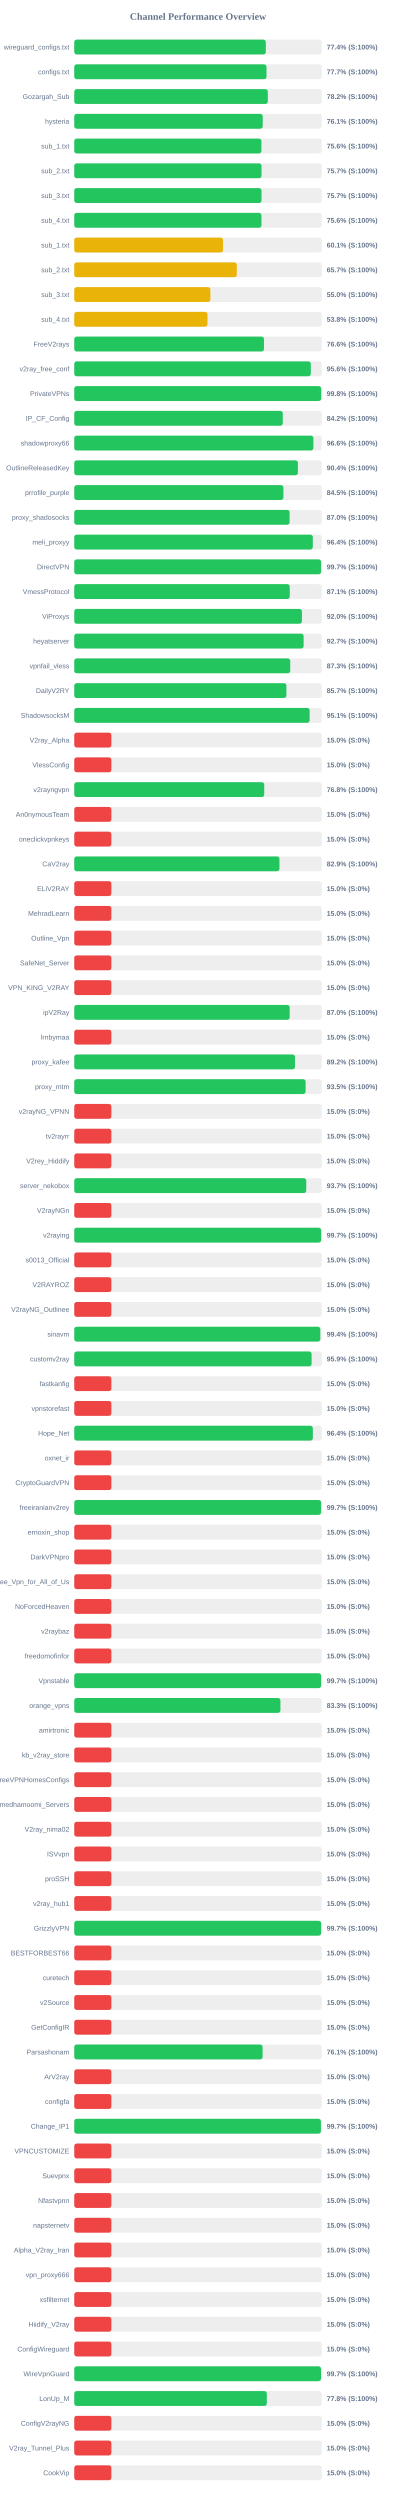
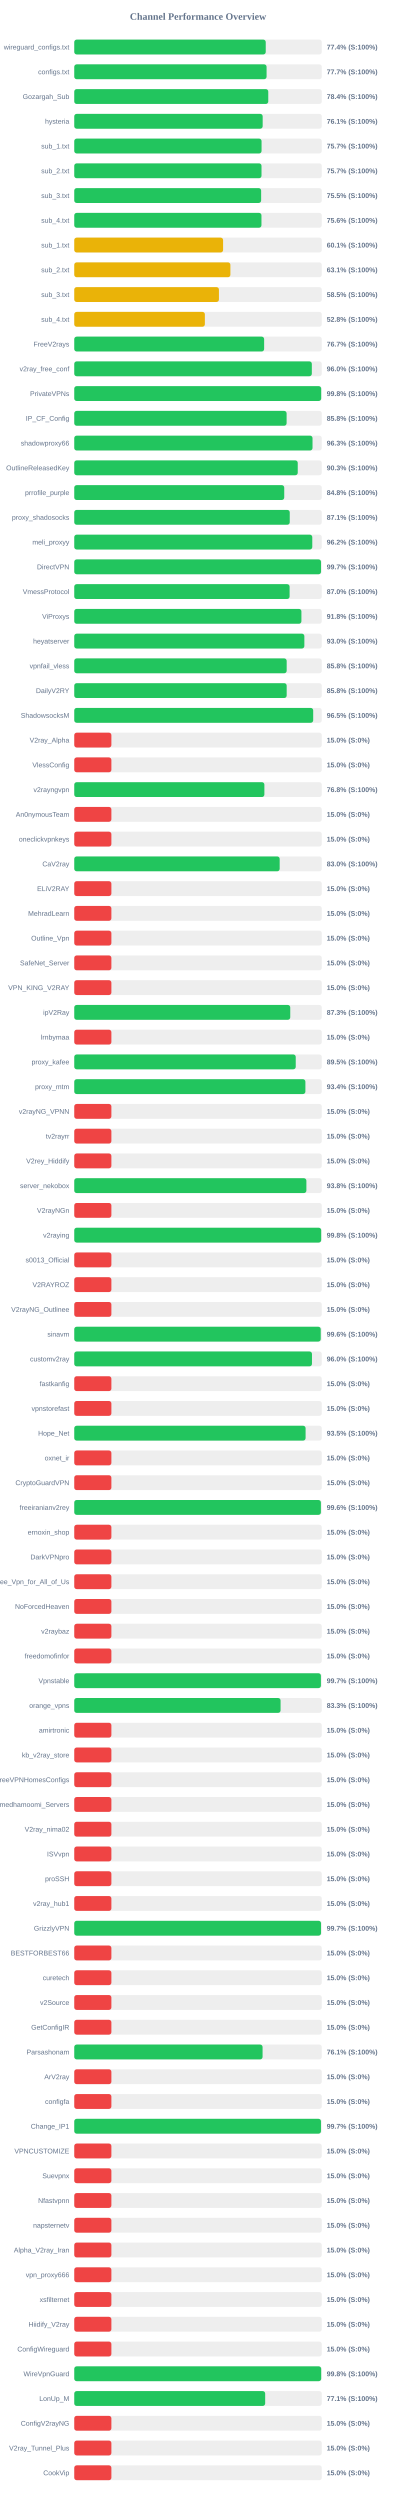
<svg xmlns="http://www.w3.org/2000/svg" width="800" height="5050" version="1.1">
  <style>
        .row { font: 14px Arial; fill: #64748b; }
        .score { font: bold 14px Arial; fill: #64748b; }
    </style>
  <text x="400" y="40" text-anchor="middle" font-size="20px" font-weight="bold" fill="#64748b">Channel Performance Overview</text>
  <rect x="150" y="80" width="500" height="30" fill="#eee" rx="5" />
-   <rect x="150" y="80" width="386.95" height="30" fill="#22c55e" rx="5" />
+   <rect x="150" y="80" width="386.8" height="30" fill="#22c55e" rx="5" />
  <text x="140" y="100" text-anchor="end" class="row">wireguard_configs.txt</text>
  <text x="660" y="100" text-anchor="start" class="score">77.4% (S:100%)</text>
  <rect x="150" y="130" width="500" height="30" fill="#eee" rx="5" />
-   <rect x="150" y="130" width="388.35" height="30" fill="#22c55e" rx="5" />
+   <rect x="150" y="130" width="388.5" height="30" fill="#22c55e" rx="5" />
  <text x="140" y="150" text-anchor="end" class="row">configs.txt</text>
  <text x="660" y="150" text-anchor="start" class="score">77.7% (S:100%)</text>
  <rect x="150" y="180" width="500" height="30" fill="#eee" rx="5" />
-   <rect x="150" y="180" width="391.0" height="30" fill="#22c55e" rx="5" />
+   <rect x="150" y="180" width="391.9" height="30" fill="#22c55e" rx="5" />
  <text x="140" y="200" text-anchor="end" class="row">Gozargah_Sub</text>
-   <text x="660" y="200" text-anchor="start" class="score">78.2% (S:100%)</text>
+   <text x="660" y="200" text-anchor="start" class="score">78.4% (S:100%)</text>
  <rect x="150" y="230" width="500" height="30" fill="#eee" rx="5" />
-   <rect x="150" y="230" width="380.7" height="30" fill="#22c55e" rx="5" />
+   <rect x="150" y="230" width="380.6" height="30" fill="#22c55e" rx="5" />
  <text x="140" y="250" text-anchor="end" class="row">hysteria</text>
  <text x="660" y="250" text-anchor="start" class="score">76.1% (S:100%)</text>
  <rect x="150" y="280" width="500" height="30" fill="#eee" rx="5" />
-   <rect x="150" y="280" width="378.05" height="30" fill="#22c55e" rx="5" />
+   <rect x="150" y="280" width="378.35" height="30" fill="#22c55e" rx="5" />
  <text x="140" y="300" text-anchor="end" class="row">sub_1.txt</text>
-   <text x="660" y="300" text-anchor="start" class="score">75.6% (S:100%)</text>
+   <text x="660" y="300" text-anchor="start" class="score">75.7% (S:100%)</text>
  <rect x="150" y="330" width="500" height="30" fill="#eee" rx="5" />
  <rect x="150" y="330" width="378.25" height="30" fill="#22c55e" rx="5" />
  <text x="140" y="350" text-anchor="end" class="row">sub_2.txt</text>
  <text x="660" y="350" text-anchor="start" class="score">75.7% (S:100%)</text>
  <rect x="150" y="380" width="500" height="30" fill="#eee" rx="5" />
-   <rect x="150" y="380" width="378.25" height="30" fill="#22c55e" rx="5" />
+   <rect x="150" y="380" width="377.5" height="30" fill="#22c55e" rx="5" />
  <text x="140" y="400" text-anchor="end" class="row">sub_3.txt</text>
-   <text x="660" y="400" text-anchor="start" class="score">75.7% (S:100%)</text>
+   <text x="660" y="400" text-anchor="start" class="score">75.5% (S:100%)</text>
  <rect x="150" y="430" width="500" height="30" fill="#eee" rx="5" />
  <rect x="150" y="430" width="378.15" height="30" fill="#22c55e" rx="5" />
  <text x="140" y="450" text-anchor="end" class="row">sub_4.txt</text>
  <text x="660" y="450" text-anchor="start" class="score">75.6% (S:100%)</text>
  <rect x="150" y="480" width="500" height="30" fill="#eee" rx="5" />
-   <rect x="150" y="480" width="300.55" height="30" fill="#eab308" rx="5" />
+   <rect x="150" y="480" width="300.65" height="30" fill="#eab308" rx="5" />
  <text x="140" y="500" text-anchor="end" class="row">sub_1.txt</text>
  <text x="660" y="500" text-anchor="start" class="score">60.1% (S:100%)</text>
  <rect x="150" y="530" width="500" height="30" fill="#eee" rx="5" />
-   <rect x="150" y="530" width="328.35" height="30" fill="#eab308" rx="5" />
+   <rect x="150" y="530" width="315.4" height="30" fill="#eab308" rx="5" />
  <text x="140" y="550" text-anchor="end" class="row">sub_2.txt</text>
-   <text x="660" y="550" text-anchor="start" class="score">65.7% (S:100%)</text>
+   <text x="660" y="550" text-anchor="start" class="score">63.1% (S:100%)</text>
  <rect x="150" y="580" width="500" height="30" fill="#eee" rx="5" />
-   <rect x="150" y="580" width="275.0" height="30" fill="#eab308" rx="5" />
+   <rect x="150" y="580" width="292.25" height="30" fill="#eab308" rx="5" />
  <text x="140" y="600" text-anchor="end" class="row">sub_3.txt</text>
-   <text x="660" y="600" text-anchor="start" class="score">55.0% (S:100%)</text>
+   <text x="660" y="600" text-anchor="start" class="score">58.5% (S:100%)</text>
  <rect x="150" y="630" width="500" height="30" fill="#eee" rx="5" />
-   <rect x="150" y="630" width="269.1" height="30" fill="#eab308" rx="5" />
+   <rect x="150" y="630" width="263.85" height="30" fill="#eab308" rx="5" />
  <text x="140" y="650" text-anchor="end" class="row">sub_4.txt</text>
-   <text x="660" y="650" text-anchor="start" class="score">53.8% (S:100%)</text>
+   <text x="660" y="650" text-anchor="start" class="score">52.8% (S:100%)</text>
  <rect x="150" y="680" width="500" height="30" fill="#eee" rx="5" />
-   <rect x="150" y="680" width="383.2" height="30" fill="#22c55e" rx="5" />
+   <rect x="150" y="680" width="383.55" height="30" fill="#22c55e" rx="5" />
  <text x="140" y="700" text-anchor="end" class="row">FreeV2rays</text>
-   <text x="660" y="700" text-anchor="start" class="score">76.6% (S:100%)</text>
+   <text x="660" y="700" text-anchor="start" class="score">76.7% (S:100%)</text>
  <rect x="150" y="730" width="500" height="30" fill="#eee" rx="5" />
-   <rect x="150" y="730" width="477.85" height="30" fill="#22c55e" rx="5" />
+   <rect x="150" y="730" width="479.9" height="30" fill="#22c55e" rx="5" />
  <text x="140" y="750" text-anchor="end" class="row">v2ray_free_conf</text>
-   <text x="660" y="750" text-anchor="start" class="score">95.6% (S:100%)</text>
+   <text x="660" y="750" text-anchor="start" class="score">96.0% (S:100%)</text>
  <rect x="150" y="780" width="500" height="30" fill="#eee" rx="5" />
  <rect x="150" y="780" width="498.75" height="30" fill="#22c55e" rx="5" />
  <text x="140" y="800" text-anchor="end" class="row">PrivateVPNs</text>
  <text x="660" y="800" text-anchor="start" class="score">99.8% (S:100%)</text>
  <rect x="150" y="830" width="500" height="30" fill="#eee" rx="5" />
-   <rect x="150" y="830" width="421.2" height="30" fill="#22c55e" rx="5" />
+   <rect x="150" y="830" width="428.95" height="30" fill="#22c55e" rx="5" />
  <text x="140" y="850" text-anchor="end" class="row">IP_CF_Config</text>
-   <text x="660" y="850" text-anchor="start" class="score">84.2% (S:100%)</text>
+   <text x="660" y="850" text-anchor="start" class="score">85.8% (S:100%)</text>
  <rect x="150" y="880" width="500" height="30" fill="#eee" rx="5" />
-   <rect x="150" y="880" width="483.05" height="30" fill="#22c55e" rx="5" />
+   <rect x="150" y="880" width="481.3" height="30" fill="#22c55e" rx="5" />
  <text x="140" y="900" text-anchor="end" class="row">shadowproxy66</text>
-   <text x="660" y="900" text-anchor="start" class="score">96.6% (S:100%)</text>
+   <text x="660" y="900" text-anchor="start" class="score">96.3% (S:100%)</text>
  <rect x="150" y="930" width="500" height="30" fill="#eee" rx="5" />
-   <rect x="150" y="930" width="451.8" height="30" fill="#22c55e" rx="5" />
+   <rect x="150" y="930" width="451.45" height="30" fill="#22c55e" rx="5" />
  <text x="140" y="950" text-anchor="end" class="row">OutlineReleasedKey</text>
-   <text x="660" y="950" text-anchor="start" class="score">90.4% (S:100%)</text>
+   <text x="660" y="950" text-anchor="start" class="score">90.3% (S:100%)</text>
  <rect x="150" y="980" width="500" height="30" fill="#eee" rx="5" />
-   <rect x="150" y="980" width="422.5" height="30" fill="#22c55e" rx="5" />
+   <rect x="150" y="980" width="424.15" height="30" fill="#22c55e" rx="5" />
  <text x="140" y="1000" text-anchor="end" class="row">prrofile_purple</text>
-   <text x="660" y="1000" text-anchor="start" class="score">84.5% (S:100%)</text>
+   <text x="660" y="1000" text-anchor="start" class="score">84.8% (S:100%)</text>
  <rect x="150" y="1030" width="500" height="30" fill="#eee" rx="5" />
-   <rect x="150" y="1030" width="435.0" height="30" fill="#22c55e" rx="5" />
+   <rect x="150" y="1030" width="435.3" height="30" fill="#22c55e" rx="5" />
  <text x="140" y="1050" text-anchor="end" class="row">proxy_shadosocks</text>
-   <text x="660" y="1050" text-anchor="start" class="score">87.0% (S:100%)</text>
+   <text x="660" y="1050" text-anchor="start" class="score">87.1% (S:100%)</text>
  <rect x="150" y="1080" width="500" height="30" fill="#eee" rx="5" />
-   <rect x="150" y="1080" width="481.9" height="30" fill="#22c55e" rx="5" />
+   <rect x="150" y="1080" width="480.8" height="30" fill="#22c55e" rx="5" />
  <text x="140" y="1100" text-anchor="end" class="row">meli_proxyy</text>
-   <text x="660" y="1100" text-anchor="start" class="score">96.4% (S:100%)</text>
+   <text x="660" y="1100" text-anchor="start" class="score">96.2% (S:100%)</text>
  <rect x="150" y="1130" width="500" height="30" fill="#eee" rx="5" />
-   <rect x="150" y="1130" width="498.55" height="30" fill="#22c55e" rx="5" />
+   <rect x="150" y="1130" width="498.45" height="30" fill="#22c55e" rx="5" />
  <text x="140" y="1150" text-anchor="end" class="row">DirectVPN</text>
  <text x="660" y="1150" text-anchor="start" class="score">99.7% (S:100%)</text>
  <rect x="150" y="1180" width="500" height="30" fill="#eee" rx="5" />
-   <rect x="150" y="1180" width="435.3" height="30" fill="#22c55e" rx="5" />
+   <rect x="150" y="1180" width="435.0" height="30" fill="#22c55e" rx="5" />
  <text x="140" y="1200" text-anchor="end" class="row">VmessProtocol</text>
-   <text x="660" y="1200" text-anchor="start" class="score">87.1% (S:100%)</text>
+   <text x="660" y="1200" text-anchor="start" class="score">87.0% (S:100%)</text>
  <rect x="150" y="1230" width="500" height="30" fill="#eee" rx="5" />
-   <rect x="150" y="1230" width="459.85" height="30" fill="#22c55e" rx="5" />
+   <rect x="150" y="1230" width="458.85" height="30" fill="#22c55e" rx="5" />
  <text x="140" y="1250" text-anchor="end" class="row">ViProxys</text>
-   <text x="660" y="1250" text-anchor="start" class="score">92.0% (S:100%)</text>
+   <text x="660" y="1250" text-anchor="start" class="score">91.8% (S:100%)</text>
  <rect x="150" y="1280" width="500" height="30" fill="#eee" rx="5" />
-   <rect x="150" y="1280" width="463.35" height="30" fill="#22c55e" rx="5" />
+   <rect x="150" y="1280" width="464.8" height="30" fill="#22c55e" rx="5" />
  <text x="140" y="1300" text-anchor="end" class="row">heyatserver</text>
-   <text x="660" y="1300" text-anchor="start" class="score">92.7% (S:100%)</text>
+   <text x="660" y="1300" text-anchor="start" class="score">93.0% (S:100%)</text>
  <rect x="150" y="1330" width="500" height="30" fill="#eee" rx="5" />
-   <rect x="150" y="1330" width="436.3" height="30" fill="#22c55e" rx="5" />
+   <rect x="150" y="1330" width="429.1" height="30" fill="#22c55e" rx="5" />
  <text x="140" y="1350" text-anchor="end" class="row">vpnfail_vless</text>
-   <text x="660" y="1350" text-anchor="start" class="score">87.3% (S:100%)</text>
+   <text x="660" y="1350" text-anchor="start" class="score">85.8% (S:100%)</text>
  <rect x="150" y="1380" width="500" height="30" fill="#eee" rx="5" />
-   <rect x="150" y="1380" width="428.55" height="30" fill="#22c55e" rx="5" />
+   <rect x="150" y="1380" width="429.1" height="30" fill="#22c55e" rx="5" />
  <text x="140" y="1400" text-anchor="end" class="row">DailyV2RY</text>
-   <text x="660" y="1400" text-anchor="start" class="score">85.7% (S:100%)</text>
+   <text x="660" y="1400" text-anchor="start" class="score">85.8% (S:100%)</text>
  <rect x="150" y="1430" width="500" height="30" fill="#eee" rx="5" />
-   <rect x="150" y="1430" width="475.5" height="30" fill="#22c55e" rx="5" />
+   <rect x="150" y="1430" width="482.65" height="30" fill="#22c55e" rx="5" />
  <text x="140" y="1450" text-anchor="end" class="row">ShadowsocksM</text>
-   <text x="660" y="1450" text-anchor="start" class="score">95.1% (S:100%)</text>
+   <text x="660" y="1450" text-anchor="start" class="score">96.5% (S:100%)</text>
  <rect x="150" y="1480" width="500" height="30" fill="#eee" rx="5" />
  <rect x="150" y="1480" width="75.0" height="30" fill="#ef4444" rx="5" />
  <text x="140" y="1500" text-anchor="end" class="row">V2ray_Alpha</text>
  <text x="660" y="1500" text-anchor="start" class="score">15.0% (S:0%)</text>
  <rect x="150" y="1530" width="500" height="30" fill="#eee" rx="5" />
  <rect x="150" y="1530" width="75.0" height="30" fill="#ef4444" rx="5" />
  <text x="140" y="1550" text-anchor="end" class="row">VlessConfig</text>
  <text x="660" y="1550" text-anchor="start" class="score">15.0% (S:0%)</text>
  <rect x="150" y="1580" width="500" height="30" fill="#eee" rx="5" />
-   <rect x="150" y="1580" width="383.75" height="30" fill="#22c55e" rx="5" />
+   <rect x="150" y="1580" width="384.05" height="30" fill="#22c55e" rx="5" />
  <text x="140" y="1600" text-anchor="end" class="row">v2rayngvpn</text>
  <text x="660" y="1600" text-anchor="start" class="score">76.8% (S:100%)</text>
  <rect x="150" y="1630" width="500" height="30" fill="#eee" rx="5" />
  <rect x="150" y="1630" width="75.0" height="30" fill="#ef4444" rx="5" />
  <text x="140" y="1650" text-anchor="end" class="row">An0nymousTeam</text>
  <text x="660" y="1650" text-anchor="start" class="score">15.0% (S:0%)</text>
  <rect x="150" y="1680" width="500" height="30" fill="#eee" rx="5" />
  <rect x="150" y="1680" width="75.0" height="30" fill="#ef4444" rx="5" />
  <text x="140" y="1700" text-anchor="end" class="row">oneclickvpnkeys</text>
  <text x="660" y="1700" text-anchor="start" class="score">15.0% (S:0%)</text>
  <rect x="150" y="1730" width="500" height="30" fill="#eee" rx="5" />
-   <rect x="150" y="1730" width="414.5" height="30" fill="#22c55e" rx="5" />
+   <rect x="150" y="1730" width="414.95" height="30" fill="#22c55e" rx="5" />
  <text x="140" y="1750" text-anchor="end" class="row">CaV2ray</text>
-   <text x="660" y="1750" text-anchor="start" class="score">82.9% (S:100%)</text>
+   <text x="660" y="1750" text-anchor="start" class="score">83.0% (S:100%)</text>
  <rect x="150" y="1780" width="500" height="30" fill="#eee" rx="5" />
  <rect x="150" y="1780" width="75.0" height="30" fill="#ef4444" rx="5" />
  <text x="140" y="1800" text-anchor="end" class="row">ELiV2RAY</text>
  <text x="660" y="1800" text-anchor="start" class="score">15.0% (S:0%)</text>
  <rect x="150" y="1830" width="500" height="30" fill="#eee" rx="5" />
  <rect x="150" y="1830" width="75.0" height="30" fill="#ef4444" rx="5" />
  <text x="140" y="1850" text-anchor="end" class="row">MehradLearn</text>
  <text x="660" y="1850" text-anchor="start" class="score">15.0% (S:0%)</text>
  <rect x="150" y="1880" width="500" height="30" fill="#eee" rx="5" />
  <rect x="150" y="1880" width="75.0" height="30" fill="#ef4444" rx="5" />
  <text x="140" y="1900" text-anchor="end" class="row">Outline_Vpn</text>
  <text x="660" y="1900" text-anchor="start" class="score">15.0% (S:0%)</text>
  <rect x="150" y="1930" width="500" height="30" fill="#eee" rx="5" />
  <rect x="150" y="1930" width="75.0" height="30" fill="#ef4444" rx="5" />
  <text x="140" y="1950" text-anchor="end" class="row">SafeNet_Server</text>
  <text x="660" y="1950" text-anchor="start" class="score">15.0% (S:0%)</text>
  <rect x="150" y="1980" width="500" height="30" fill="#eee" rx="5" />
  <rect x="150" y="1980" width="75.0" height="30" fill="#ef4444" rx="5" />
  <text x="140" y="2000" text-anchor="end" class="row">VPN_KING_V2RAY</text>
  <text x="660" y="2000" text-anchor="start" class="score">15.0% (S:0%)</text>
  <rect x="150" y="2030" width="500" height="30" fill="#eee" rx="5" />
-   <rect x="150" y="2030" width="435.2" height="30" fill="#22c55e" rx="5" />
+   <rect x="150" y="2030" width="436.3" height="30" fill="#22c55e" rx="5" />
  <text x="140" y="2050" text-anchor="end" class="row">ipV2Ray</text>
-   <text x="660" y="2050" text-anchor="start" class="score">87.0% (S:100%)</text>
+   <text x="660" y="2050" text-anchor="start" class="score">87.3% (S:100%)</text>
  <rect x="150" y="2080" width="500" height="30" fill="#eee" rx="5" />
  <rect x="150" y="2080" width="75.0" height="30" fill="#ef4444" rx="5" />
  <text x="140" y="2100" text-anchor="end" class="row">lrnbymaa</text>
  <text x="660" y="2100" text-anchor="start" class="score">15.0% (S:0%)</text>
  <rect x="150" y="2130" width="500" height="30" fill="#eee" rx="5" />
-   <rect x="150" y="2130" width="445.85" height="30" fill="#22c55e" rx="5" />
+   <rect x="150" y="2130" width="447.4" height="30" fill="#22c55e" rx="5" />
  <text x="140" y="2150" text-anchor="end" class="row">proxy_kafee</text>
-   <text x="660" y="2150" text-anchor="start" class="score">89.2% (S:100%)</text>
+   <text x="660" y="2150" text-anchor="start" class="score">89.5% (S:100%)</text>
  <rect x="150" y="2180" width="500" height="30" fill="#eee" rx="5" />
-   <rect x="150" y="2180" width="467.35" height="30" fill="#22c55e" rx="5" />
+   <rect x="150" y="2180" width="466.9" height="30" fill="#22c55e" rx="5" />
  <text x="140" y="2200" text-anchor="end" class="row">proxy_mtm</text>
-   <text x="660" y="2200" text-anchor="start" class="score">93.5% (S:100%)</text>
+   <text x="660" y="2200" text-anchor="start" class="score">93.4% (S:100%)</text>
  <rect x="150" y="2230" width="500" height="30" fill="#eee" rx="5" />
  <rect x="150" y="2230" width="75.0" height="30" fill="#ef4444" rx="5" />
  <text x="140" y="2250" text-anchor="end" class="row">v2rayNG_VPNN</text>
  <text x="660" y="2250" text-anchor="start" class="score">15.0% (S:0%)</text>
  <rect x="150" y="2280" width="500" height="30" fill="#eee" rx="5" />
  <rect x="150" y="2280" width="75.0" height="30" fill="#ef4444" rx="5" />
  <text x="140" y="2300" text-anchor="end" class="row">tv2rayrr</text>
  <text x="660" y="2300" text-anchor="start" class="score">15.0% (S:0%)</text>
  <rect x="150" y="2330" width="500" height="30" fill="#eee" rx="5" />
  <rect x="150" y="2330" width="75.0" height="30" fill="#ef4444" rx="5" />
  <text x="140" y="2350" text-anchor="end" class="row">V2rey_Hiddify</text>
  <text x="660" y="2350" text-anchor="start" class="score">15.0% (S:0%)</text>
  <rect x="150" y="2380" width="500" height="30" fill="#eee" rx="5" />
-   <rect x="150" y="2380" width="468.65" height="30" fill="#22c55e" rx="5" />
+   <rect x="150" y="2380" width="468.9" height="30" fill="#22c55e" rx="5" />
  <text x="140" y="2400" text-anchor="end" class="row">server_nekobox</text>
-   <text x="660" y="2400" text-anchor="start" class="score">93.7% (S:100%)</text>
+   <text x="660" y="2400" text-anchor="start" class="score">93.8% (S:100%)</text>
  <rect x="150" y="2430" width="500" height="30" fill="#eee" rx="5" />
  <rect x="150" y="2430" width="75.0" height="30" fill="#ef4444" rx="5" />
  <text x="140" y="2450" text-anchor="end" class="row">V2rayNGn</text>
  <text x="660" y="2450" text-anchor="start" class="score">15.0% (S:0%)</text>
  <rect x="150" y="2480" width="500" height="30" fill="#eee" rx="5" />
-   <rect x="150" y="2480" width="498.7" height="30" fill="#22c55e" rx="5" />
+   <rect x="150" y="2480" width="498.75" height="30" fill="#22c55e" rx="5" />
  <text x="140" y="2500" text-anchor="end" class="row">v2raying</text>
-   <text x="660" y="2500" text-anchor="start" class="score">99.7% (S:100%)</text>
+   <text x="660" y="2500" text-anchor="start" class="score">99.8% (S:100%)</text>
  <rect x="150" y="2530" width="500" height="30" fill="#eee" rx="5" />
  <rect x="150" y="2530" width="75.0" height="30" fill="#ef4444" rx="5" />
  <text x="140" y="2550" text-anchor="end" class="row">s0013_Official</text>
  <text x="660" y="2550" text-anchor="start" class="score">15.0% (S:0%)</text>
  <rect x="150" y="2580" width="500" height="30" fill="#eee" rx="5" />
  <rect x="150" y="2580" width="75.0" height="30" fill="#ef4444" rx="5" />
  <text x="140" y="2600" text-anchor="end" class="row">V2RAYROZ</text>
  <text x="660" y="2600" text-anchor="start" class="score">15.0% (S:0%)</text>
  <rect x="150" y="2630" width="500" height="30" fill="#eee" rx="5" />
  <rect x="150" y="2630" width="75.0" height="30" fill="#ef4444" rx="5" />
  <text x="140" y="2650" text-anchor="end" class="row">V2rayNG_Outlinee</text>
  <text x="660" y="2650" text-anchor="start" class="score">15.0% (S:0%)</text>
  <rect x="150" y="2680" width="500" height="30" fill="#eee" rx="5" />
-   <rect x="150" y="2680" width="497.0" height="30" fill="#22c55e" rx="5" />
+   <rect x="150" y="2680" width="497.85" height="30" fill="#22c55e" rx="5" />
  <text x="140" y="2700" text-anchor="end" class="row">sinavm</text>
-   <text x="660" y="2700" text-anchor="start" class="score">99.4% (S:100%)</text>
+   <text x="660" y="2700" text-anchor="start" class="score">99.6% (S:100%)</text>
  <rect x="150" y="2730" width="500" height="30" fill="#eee" rx="5" />
-   <rect x="150" y="2730" width="479.45" height="30" fill="#22c55e" rx="5" />
+   <rect x="150" y="2730" width="480.2" height="30" fill="#22c55e" rx="5" />
  <text x="140" y="2750" text-anchor="end" class="row">customv2ray</text>
-   <text x="660" y="2750" text-anchor="start" class="score">95.9% (S:100%)</text>
+   <text x="660" y="2750" text-anchor="start" class="score">96.0% (S:100%)</text>
  <rect x="150" y="2780" width="500" height="30" fill="#eee" rx="5" />
  <rect x="150" y="2780" width="75.0" height="30" fill="#ef4444" rx="5" />
  <text x="140" y="2800" text-anchor="end" class="row">fastkanfig</text>
  <text x="660" y="2800" text-anchor="start" class="score">15.0% (S:0%)</text>
  <rect x="150" y="2830" width="500" height="30" fill="#eee" rx="5" />
  <rect x="150" y="2830" width="75.0" height="30" fill="#ef4444" rx="5" />
  <text x="140" y="2850" text-anchor="end" class="row">vpnstorefast</text>
  <text x="660" y="2850" text-anchor="start" class="score">15.0% (S:0%)</text>
  <rect x="150" y="2880" width="500" height="30" fill="#eee" rx="5" />
-   <rect x="150" y="2880" width="481.95" height="30" fill="#22c55e" rx="5" />
+   <rect x="150" y="2880" width="467.3" height="30" fill="#22c55e" rx="5" />
  <text x="140" y="2900" text-anchor="end" class="row">Hope_Net</text>
-   <text x="660" y="2900" text-anchor="start" class="score">96.4% (S:100%)</text>
+   <text x="660" y="2900" text-anchor="start" class="score">93.5% (S:100%)</text>
  <rect x="150" y="2930" width="500" height="30" fill="#eee" rx="5" />
  <rect x="150" y="2930" width="75.0" height="30" fill="#ef4444" rx="5" />
  <text x="140" y="2950" text-anchor="end" class="row">oxnet_ir</text>
  <text x="660" y="2950" text-anchor="start" class="score">15.0% (S:0%)</text>
  <rect x="150" y="2980" width="500" height="30" fill="#eee" rx="5" />
  <rect x="150" y="2980" width="75.0" height="30" fill="#ef4444" rx="5" />
  <text x="140" y="3000" text-anchor="end" class="row">CryptoGuardVPN</text>
  <text x="660" y="3000" text-anchor="start" class="score">15.0% (S:0%)</text>
  <rect x="150" y="3030" width="500" height="30" fill="#eee" rx="5" />
-   <rect x="150" y="3030" width="498.6" height="30" fill="#22c55e" rx="5" />
+   <rect x="150" y="3030" width="498.2" height="30" fill="#22c55e" rx="5" />
  <text x="140" y="3050" text-anchor="end" class="row">freeiranianv2rey</text>
-   <text x="660" y="3050" text-anchor="start" class="score">99.7% (S:100%)</text>
+   <text x="660" y="3050" text-anchor="start" class="score">99.6% (S:100%)</text>
  <rect x="150" y="3080" width="500" height="30" fill="#eee" rx="5" />
  <rect x="150" y="3080" width="75.0" height="30" fill="#ef4444" rx="5" />
  <text x="140" y="3100" text-anchor="end" class="row">ernoxin_shop</text>
  <text x="660" y="3100" text-anchor="start" class="score">15.0% (S:0%)</text>
  <rect x="150" y="3130" width="500" height="30" fill="#eee" rx="5" />
  <rect x="150" y="3130" width="75.0" height="30" fill="#ef4444" rx="5" />
  <text x="140" y="3150" text-anchor="end" class="row">DarkVPNpro</text>
  <text x="660" y="3150" text-anchor="start" class="score">15.0% (S:0%)</text>
  <rect x="150" y="3180" width="500" height="30" fill="#eee" rx="5" />
  <rect x="150" y="3180" width="75.0" height="30" fill="#ef4444" rx="5" />
  <text x="140" y="3200" text-anchor="end" class="row">Free_Vpn_for_All_of_Us</text>
  <text x="660" y="3200" text-anchor="start" class="score">15.0% (S:0%)</text>
  <rect x="150" y="3230" width="500" height="30" fill="#eee" rx="5" />
  <rect x="150" y="3230" width="75.0" height="30" fill="#ef4444" rx="5" />
  <text x="140" y="3250" text-anchor="end" class="row">NoForcedHeaven</text>
  <text x="660" y="3250" text-anchor="start" class="score">15.0% (S:0%)</text>
  <rect x="150" y="3280" width="500" height="30" fill="#eee" rx="5" />
  <rect x="150" y="3280" width="75.0" height="30" fill="#ef4444" rx="5" />
  <text x="140" y="3300" text-anchor="end" class="row">v2raybaz</text>
  <text x="660" y="3300" text-anchor="start" class="score">15.0% (S:0%)</text>
  <rect x="150" y="3330" width="500" height="30" fill="#eee" rx="5" />
  <rect x="150" y="3330" width="75.0" height="30" fill="#ef4444" rx="5" />
  <text x="140" y="3350" text-anchor="end" class="row">freedomofinfor</text>
  <text x="660" y="3350" text-anchor="start" class="score">15.0% (S:0%)</text>
  <rect x="150" y="3380" width="500" height="30" fill="#eee" rx="5" />
-   <rect x="150" y="3380" width="498.6" height="30" fill="#22c55e" rx="5" />
+   <rect x="150" y="3380" width="498.25" height="30" fill="#22c55e" rx="5" />
  <text x="140" y="3400" text-anchor="end" class="row">Vpnstable</text>
  <text x="660" y="3400" text-anchor="start" class="score">99.7% (S:100%)</text>
  <rect x="150" y="3430" width="500" height="30" fill="#eee" rx="5" />
-   <rect x="150" y="3430" width="416.45" height="30" fill="#22c55e" rx="5" />
+   <rect x="150" y="3430" width="416.75" height="30" fill="#22c55e" rx="5" />
  <text x="140" y="3450" text-anchor="end" class="row">orange_vpns</text>
  <text x="660" y="3450" text-anchor="start" class="score">83.3% (S:100%)</text>
  <rect x="150" y="3480" width="500" height="30" fill="#eee" rx="5" />
  <rect x="150" y="3480" width="75.0" height="30" fill="#ef4444" rx="5" />
  <text x="140" y="3500" text-anchor="end" class="row">amirtronic</text>
  <text x="660" y="3500" text-anchor="start" class="score">15.0% (S:0%)</text>
  <rect x="150" y="3530" width="500" height="30" fill="#eee" rx="5" />
  <rect x="150" y="3530" width="75.0" height="30" fill="#ef4444" rx="5" />
  <text x="140" y="3550" text-anchor="end" class="row">kb_v2ray_store</text>
  <text x="660" y="3550" text-anchor="start" class="score">15.0% (S:0%)</text>
  <rect x="150" y="3580" width="500" height="30" fill="#eee" rx="5" />
  <rect x="150" y="3580" width="75.0" height="30" fill="#ef4444" rx="5" />
  <text x="140" y="3600" text-anchor="end" class="row">FreeVPNHomesConfigs</text>
  <text x="660" y="3600" text-anchor="start" class="score">15.0% (S:0%)</text>
  <rect x="150" y="3630" width="500" height="30" fill="#eee" rx="5" />
  <rect x="150" y="3630" width="75.0" height="30" fill="#ef4444" rx="5" />
  <text x="140" y="3650" text-anchor="end" class="row">Ahmedhamoomi_Servers</text>
  <text x="660" y="3650" text-anchor="start" class="score">15.0% (S:0%)</text>
  <rect x="150" y="3680" width="500" height="30" fill="#eee" rx="5" />
  <rect x="150" y="3680" width="75.0" height="30" fill="#ef4444" rx="5" />
  <text x="140" y="3700" text-anchor="end" class="row">V2ray_nima02</text>
  <text x="660" y="3700" text-anchor="start" class="score">15.0% (S:0%)</text>
  <rect x="150" y="3730" width="500" height="30" fill="#eee" rx="5" />
  <rect x="150" y="3730" width="75.0" height="30" fill="#ef4444" rx="5" />
  <text x="140" y="3750" text-anchor="end" class="row">ISVvpn</text>
  <text x="660" y="3750" text-anchor="start" class="score">15.0% (S:0%)</text>
  <rect x="150" y="3780" width="500" height="30" fill="#eee" rx="5" />
  <rect x="150" y="3780" width="75.0" height="30" fill="#ef4444" rx="5" />
  <text x="140" y="3800" text-anchor="end" class="row">proSSH</text>
  <text x="660" y="3800" text-anchor="start" class="score">15.0% (S:0%)</text>
  <rect x="150" y="3830" width="500" height="30" fill="#eee" rx="5" />
  <rect x="150" y="3830" width="75.0" height="30" fill="#ef4444" rx="5" />
  <text x="140" y="3850" text-anchor="end" class="row">v2ray_hub1</text>
  <text x="660" y="3850" text-anchor="start" class="score">15.0% (S:0%)</text>
  <rect x="150" y="3880" width="500" height="30" fill="#eee" rx="5" />
-   <rect x="150" y="3880" width="498.65" height="30" fill="#22c55e" rx="5" />
+   <rect x="150" y="3880" width="498.45" height="30" fill="#22c55e" rx="5" />
  <text x="140" y="3900" text-anchor="end" class="row">GrizzlyVPN</text>
  <text x="660" y="3900" text-anchor="start" class="score">99.7% (S:100%)</text>
  <rect x="150" y="3930" width="500" height="30" fill="#eee" rx="5" />
  <rect x="150" y="3930" width="75.0" height="30" fill="#ef4444" rx="5" />
  <text x="140" y="3950" text-anchor="end" class="row">BESTFORBEST66</text>
  <text x="660" y="3950" text-anchor="start" class="score">15.0% (S:0%)</text>
  <rect x="150" y="3980" width="500" height="30" fill="#eee" rx="5" />
  <rect x="150" y="3980" width="75.0" height="30" fill="#ef4444" rx="5" />
  <text x="140" y="4000" text-anchor="end" class="row">curetech</text>
  <text x="660" y="4000" text-anchor="start" class="score">15.0% (S:0%)</text>
  <rect x="150" y="4030" width="500" height="30" fill="#eee" rx="5" />
  <rect x="150" y="4030" width="75.0" height="30" fill="#ef4444" rx="5" />
  <text x="140" y="4050" text-anchor="end" class="row">v2Source</text>
  <text x="660" y="4050" text-anchor="start" class="score">15.0% (S:0%)</text>
  <rect x="150" y="4080" width="500" height="30" fill="#eee" rx="5" />
  <rect x="150" y="4080" width="75.0" height="30" fill="#ef4444" rx="5" />
  <text x="140" y="4100" text-anchor="end" class="row">GetConfigIR</text>
  <text x="660" y="4100" text-anchor="start" class="score">15.0% (S:0%)</text>
  <rect x="150" y="4130" width="500" height="30" fill="#eee" rx="5" />
-   <rect x="150" y="4130" width="380.45" height="30" fill="#22c55e" rx="5" />
+   <rect x="150" y="4130" width="380.4" height="30" fill="#22c55e" rx="5" />
  <text x="140" y="4150" text-anchor="end" class="row">Parsashonam</text>
  <text x="660" y="4150" text-anchor="start" class="score">76.1% (S:100%)</text>
  <rect x="150" y="4180" width="500" height="30" fill="#eee" rx="5" />
  <rect x="150" y="4180" width="75.0" height="30" fill="#ef4444" rx="5" />
  <text x="140" y="4200" text-anchor="end" class="row">ArV2ray</text>
  <text x="660" y="4200" text-anchor="start" class="score">15.0% (S:0%)</text>
  <rect x="150" y="4230" width="500" height="30" fill="#eee" rx="5" />
  <rect x="150" y="4230" width="75.0" height="30" fill="#ef4444" rx="5" />
  <text x="140" y="4250" text-anchor="end" class="row">configfa</text>
  <text x="660" y="4250" text-anchor="start" class="score">15.0% (S:0%)</text>
  <rect x="150" y="4280" width="500" height="30" fill="#eee" rx="5" />
-   <rect x="150" y="4280" width="498.25" height="30" fill="#22c55e" rx="5" />
+   <rect x="150" y="4280" width="498.35" height="30" fill="#22c55e" rx="5" />
  <text x="140" y="4300" text-anchor="end" class="row">Change_IP1</text>
  <text x="660" y="4300" text-anchor="start" class="score">99.7% (S:100%)</text>
  <rect x="150" y="4330" width="500" height="30" fill="#eee" rx="5" />
  <rect x="150" y="4330" width="75.0" height="30" fill="#ef4444" rx="5" />
  <text x="140" y="4350" text-anchor="end" class="row">VPNCUSTOMIZE</text>
  <text x="660" y="4350" text-anchor="start" class="score">15.0% (S:0%)</text>
  <rect x="150" y="4380" width="500" height="30" fill="#eee" rx="5" />
  <rect x="150" y="4380" width="75.0" height="30" fill="#ef4444" rx="5" />
  <text x="140" y="4400" text-anchor="end" class="row">Suevpnx</text>
  <text x="660" y="4400" text-anchor="start" class="score">15.0% (S:0%)</text>
  <rect x="150" y="4430" width="500" height="30" fill="#eee" rx="5" />
  <rect x="150" y="4430" width="75.0" height="30" fill="#ef4444" rx="5" />
  <text x="140" y="4450" text-anchor="end" class="row">Nfastvpnn</text>
  <text x="660" y="4450" text-anchor="start" class="score">15.0% (S:0%)</text>
  <rect x="150" y="4480" width="500" height="30" fill="#eee" rx="5" />
  <rect x="150" y="4480" width="75.0" height="30" fill="#ef4444" rx="5" />
  <text x="140" y="4500" text-anchor="end" class="row">napsternetv</text>
  <text x="660" y="4500" text-anchor="start" class="score">15.0% (S:0%)</text>
  <rect x="150" y="4530" width="500" height="30" fill="#eee" rx="5" />
  <rect x="150" y="4530" width="75.0" height="30" fill="#ef4444" rx="5" />
  <text x="140" y="4550" text-anchor="end" class="row">Alpha_V2ray_Iran</text>
  <text x="660" y="4550" text-anchor="start" class="score">15.0% (S:0%)</text>
  <rect x="150" y="4580" width="500" height="30" fill="#eee" rx="5" />
  <rect x="150" y="4580" width="75.0" height="30" fill="#ef4444" rx="5" />
  <text x="140" y="4600" text-anchor="end" class="row">vpn_proxy666</text>
  <text x="660" y="4600" text-anchor="start" class="score">15.0% (S:0%)</text>
  <rect x="150" y="4630" width="500" height="30" fill="#eee" rx="5" />
  <rect x="150" y="4630" width="75.0" height="30" fill="#ef4444" rx="5" />
  <text x="140" y="4650" text-anchor="end" class="row">xsfilternet</text>
  <text x="660" y="4650" text-anchor="start" class="score">15.0% (S:0%)</text>
  <rect x="150" y="4680" width="500" height="30" fill="#eee" rx="5" />
  <rect x="150" y="4680" width="75.0" height="30" fill="#ef4444" rx="5" />
  <text x="140" y="4700" text-anchor="end" class="row">Hiidify_V2ray</text>
  <text x="660" y="4700" text-anchor="start" class="score">15.0% (S:0%)</text>
  <rect x="150" y="4730" width="500" height="30" fill="#eee" rx="5" />
  <rect x="150" y="4730" width="75.0" height="30" fill="#ef4444" rx="5" />
  <text x="140" y="4750" text-anchor="end" class="row">ConfigWireguard</text>
  <text x="660" y="4750" text-anchor="start" class="score">15.0% (S:0%)</text>
  <rect x="150" y="4780" width="500" height="30" fill="#eee" rx="5" />
-   <rect x="150" y="4780" width="498.4" height="30" fill="#22c55e" rx="5" />
+   <rect x="150" y="4780" width="498.75" height="30" fill="#22c55e" rx="5" />
  <text x="140" y="4800" text-anchor="end" class="row">WireVpnGuard</text>
-   <text x="660" y="4800" text-anchor="start" class="score">99.7% (S:100%)</text>
+   <text x="660" y="4800" text-anchor="start" class="score">99.8% (S:100%)</text>
  <rect x="150" y="4830" width="500" height="30" fill="#eee" rx="5" />
-   <rect x="150" y="4830" width="389.0" height="30" fill="#22c55e" rx="5" />
+   <rect x="150" y="4830" width="385.65" height="30" fill="#22c55e" rx="5" />
  <text x="140" y="4850" text-anchor="end" class="row">LonUp_M</text>
-   <text x="660" y="4850" text-anchor="start" class="score">77.8% (S:100%)</text>
+   <text x="660" y="4850" text-anchor="start" class="score">77.1% (S:100%)</text>
  <rect x="150" y="4880" width="500" height="30" fill="#eee" rx="5" />
  <rect x="150" y="4880" width="75.0" height="30" fill="#ef4444" rx="5" />
  <text x="140" y="4900" text-anchor="end" class="row">ConfigV2rayNG</text>
  <text x="660" y="4900" text-anchor="start" class="score">15.0% (S:0%)</text>
  <rect x="150" y="4930" width="500" height="30" fill="#eee" rx="5" />
  <rect x="150" y="4930" width="75.0" height="30" fill="#ef4444" rx="5" />
  <text x="140" y="4950" text-anchor="end" class="row">V2ray_Tunnel_Plus</text>
  <text x="660" y="4950" text-anchor="start" class="score">15.0% (S:0%)</text>
  <rect x="150" y="4980" width="500" height="30" fill="#eee" rx="5" />
  <rect x="150" y="4980" width="75.0" height="30" fill="#ef4444" rx="5" />
  <text x="140" y="5000" text-anchor="end" class="row">CookVip</text>
  <text x="660" y="5000" text-anchor="start" class="score">15.0% (S:0%)</text>
</svg>
